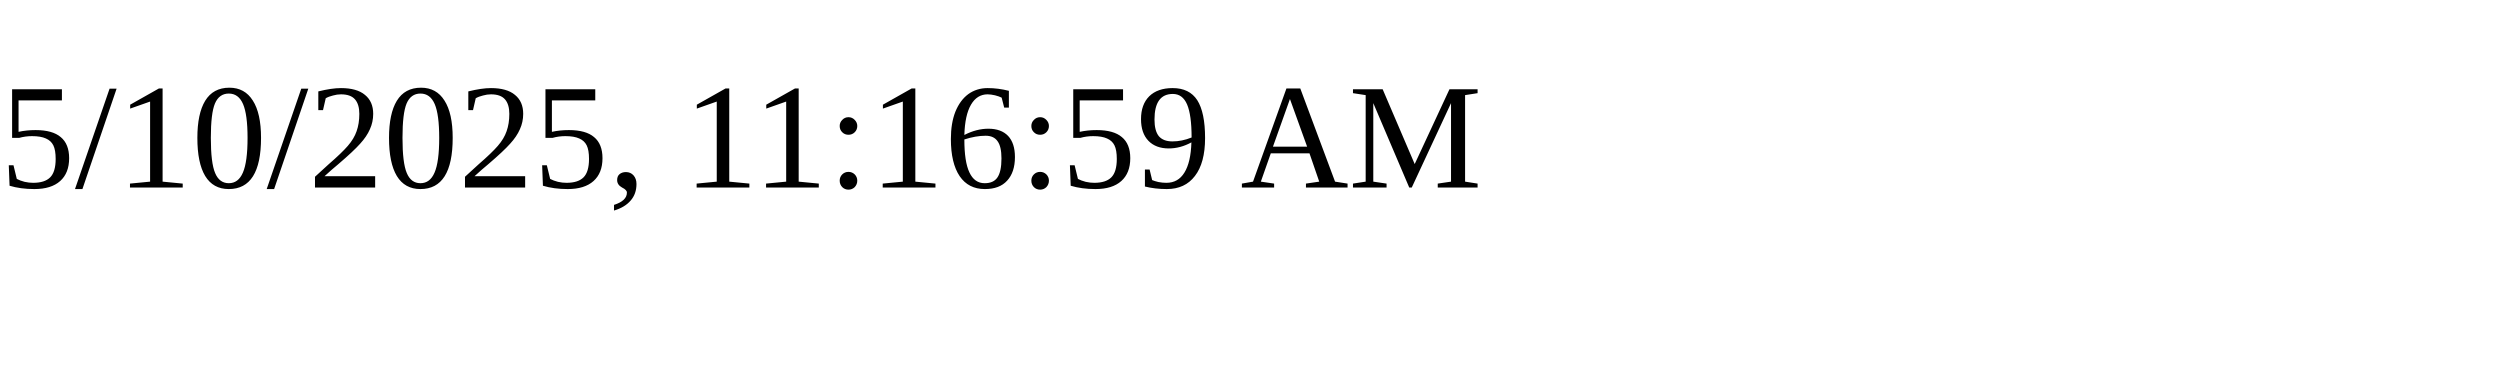
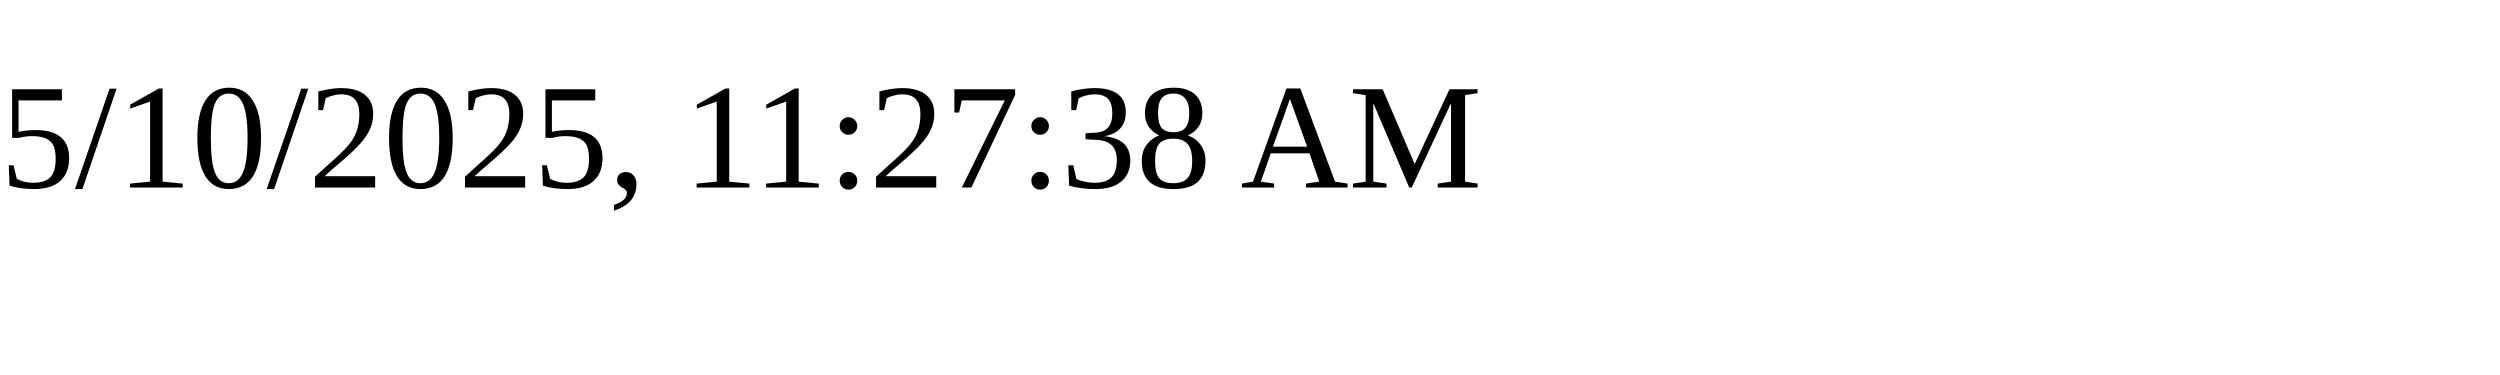
<svg xmlns="http://www.w3.org/2000/svg" height="30" width="200">
-   <text x="0" y="15">5/10/2025, 11:16:59 AM</text>
+   <text x="0" y="15">5/10/2025, 11:27:38 AM</text>
</svg>
